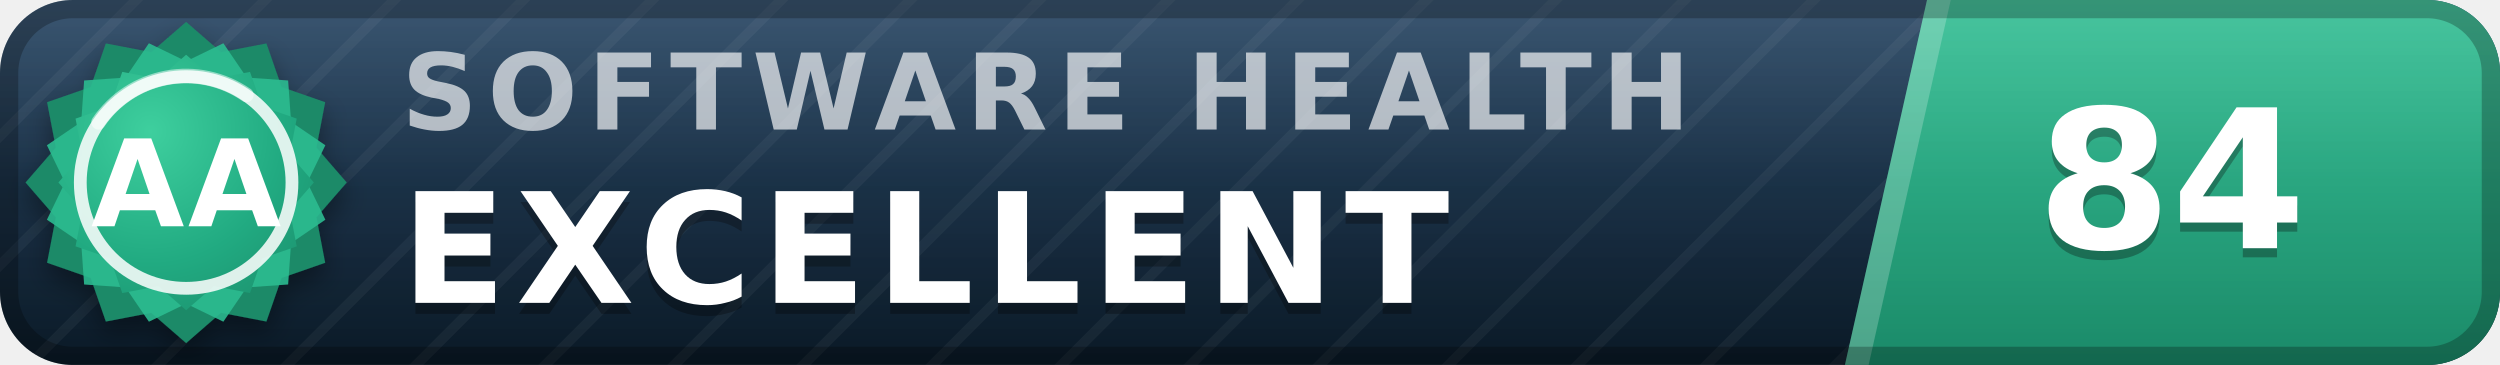
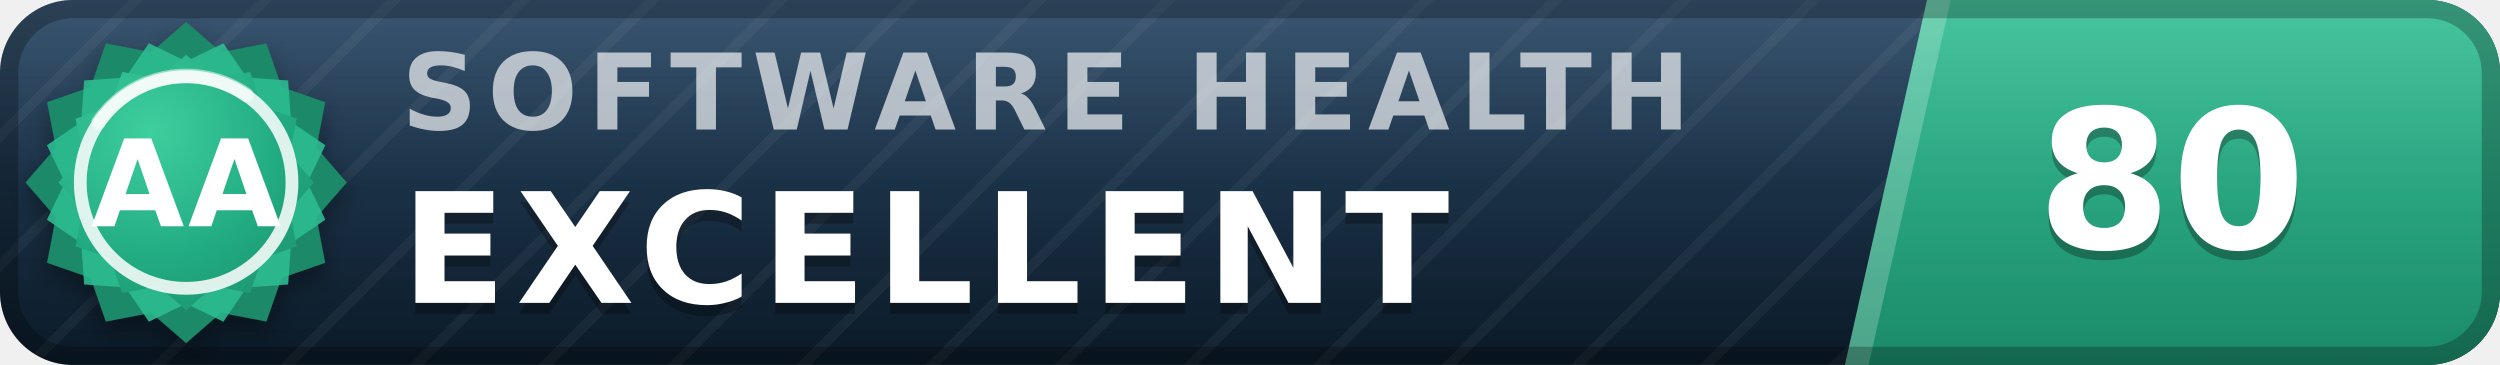
- <svg xmlns="http://www.w3.org/2000/svg" width="137" height="20" viewBox="0 0 137 20" role="img" aria-label="inspect.software software health index 84 of 100, excellent (grade AA)" font-family="Verdana,DejaVu Sans,Geneva,sans-serif">
+ <svg xmlns="http://www.w3.org/2000/svg" width="137" height="20" viewBox="0 0 137 20" role="img" aria-label="inspect.software software health index 80 of 100, excellent (grade AA)" font-family="Verdana,DejaVu Sans,Geneva,sans-serif">
  <defs>
    <linearGradient id="plate" x1="0" y1="0" x2="0" y2="1">
      <stop offset="0" stop-color="#1d3d5c" />
      <stop offset="1" stop-color="#0a1926" />
    </linearGradient>
    <linearGradient id="endplate" x1="0" y1="0" x2="0" y2="1">
      <stop offset="0" stop-color="#2cbc90" />
      <stop offset="1" stop-color="#1a8a68" />
    </linearGradient>
    <linearGradient id="gloss" x1="0" y1="0" x2="0" y2="1">
      <stop offset="0" stop-color="#fff" stop-opacity=".13" />
      <stop offset=".5" stop-color="#fff" stop-opacity=".03" />
      <stop offset="1" stop-color="#fff" stop-opacity="0" />
    </linearGradient>
    <pattern id="guilloche" width="5" height="5" patternUnits="userSpaceOnUse" patternTransform="rotate(45)">
      <line x1="0" y1="0" x2="0" y2="5" stroke="#fff" stroke-opacity=".045" stroke-width="1.1" />
    </pattern>
    <clipPath id="rounded">
      <rect width="137" height="20" rx="4" />
    </clipPath>
    <radialGradient id="sealFace" cx=".36" cy=".3" r=".95">
      <stop offset="0" stop-color="#3ecf9e" />
      <stop offset=".55" stop-color="#21aa81" />
      <stop offset="1" stop-color="#1a8a68" />
    </radialGradient>
    <filter id="sealShadow" x="-40%" y="-40%" width="180%" height="180%">
      <feDropShadow dx="0" dy="0.7" stdDeviation="0.7" flood-color="#000" flood-opacity="0.38" />
    </filter>
  </defs>
  <g clip-path="url(#rounded)">
    <rect width="137" height="20" fill="url(#plate)" />
    <rect width="137" height="20" fill="url(#guilloche)" />
    <polygon points="105.6,0 137,0 137,20 101.1,20" fill="url(#endplate)" />
    <polygon points="105.6,0 106.9,0 102.4,20 101.1,20" fill="#fff" fill-opacity=".22" />
    <text x="22.0" y="7.1" font-size="5.8" letter-spacing="0.55" fill="#fff" fill-opacity=".66" font-weight="bold" textLength="76.3" lengthAdjust="spacing">SOFTWARE HEALTH</text>
    <text x="22.0" y="17.2" font-size="8.4" fill="#000" fill-opacity=".3" font-weight="bold" letter-spacing="0.55" textLength="65.1" lengthAdjust="spacing">EXCELLENT</text>
    <text x="22.0" y="16.6" font-size="8.4" fill="#fff" font-weight="bold" letter-spacing="0.55" textLength="65.1" lengthAdjust="spacing">EXCELLENT</text>
-     <text x="119.0" y="14.1" font-size="10.6" fill="#000" fill-opacity=".3" font-weight="bold" text-anchor="middle">84</text>
-     <text x="119.0" y="13.6" font-size="10.6" fill="#fff" font-weight="bold" text-anchor="middle">84</text>
+     <text x="119.0" y="14.1" font-size="10.6" fill="#000" fill-opacity=".3" font-weight="bold" text-anchor="middle">80</text>
+     <text x="119.0" y="13.6" font-size="10.6" fill="#fff" font-weight="bold" text-anchor="middle">80</text>
    <rect width="137" height="20" fill="url(#gloss)" />
  </g>
  <rect x=".5" y=".5" width="136" height="19" rx="3.5" fill="none" stroke="#000" stroke-opacity=".25" />
  <g filter="url(#sealShadow)">
    <path d="M10.20 1.20 L12.11 2.86 L14.60 2.38 L15.43 4.77 L17.82 5.60 L17.34 8.09 L19.00 10.00 L17.34 11.91 L17.82 14.40 L15.43 15.23 L14.60 17.62 L12.11 17.14 L10.20 18.80 L8.29 17.14 L5.80 17.62 L4.97 15.23 L2.58 14.40 L3.06 11.91 L1.40 10.00 L3.06 8.09 L2.58 5.60 L4.97 4.77 L5.80 2.38 L8.29 2.86 L10.20 1.20 Z" fill="#1a8a68" />
  </g>
  <path d="M12.24 2.37 L13.52 4.25 L15.79 4.41 L15.95 6.68 L17.83 7.96 L16.84 10.00 L17.83 12.04 L15.95 13.32 L15.79 15.59 L13.52 15.75 L12.24 17.63 L10.20 16.64 L8.16 17.63 L6.88 15.75 L4.61 15.59 L4.45 13.32 L2.57 12.04 L3.56 10.00 L2.57 7.96 L4.45 6.68 L4.61 4.41 L6.88 4.25 L8.16 2.37 L10.20 3.36 L12.24 2.37 Z" fill="#2cbc90" fill-opacity=".9" />
  <path d="M10.20 3.00 L11.72 4.32 L13.70 3.94 L14.36 5.84 L16.26 6.50 L15.88 8.48 L17.20 10.00 L15.88 11.52 L16.26 13.50 L14.36 14.16 L13.70 16.06 L11.72 15.68 L10.20 17.00 L8.68 15.68 L6.70 16.06 L6.04 14.16 L4.14 13.50 L4.52 11.52 L3.20 10.00 L4.52 8.48 L4.14 6.50 L6.04 5.84 L6.70 3.94 L8.68 4.32 L10.20 3.00 Z" fill="url(#sealFace)" />
  <circle cx="10.2" cy="10.0" r="5.8" fill="none" stroke="#fff" stroke-opacity=".85" stroke-width=".7" />
  <path d="M5.4 6.7 A5.8 5.8 0 0 1 13.5 5.2" stroke="#fff" stroke-opacity=".5" stroke-width=".8" fill="none" stroke-linecap="round" />
  <text x="10.2" y="12.4" font-size="6.6" fill="#fff" font-weight="bold" text-anchor="middle" letter-spacing=".2">AA</text>
</svg>
